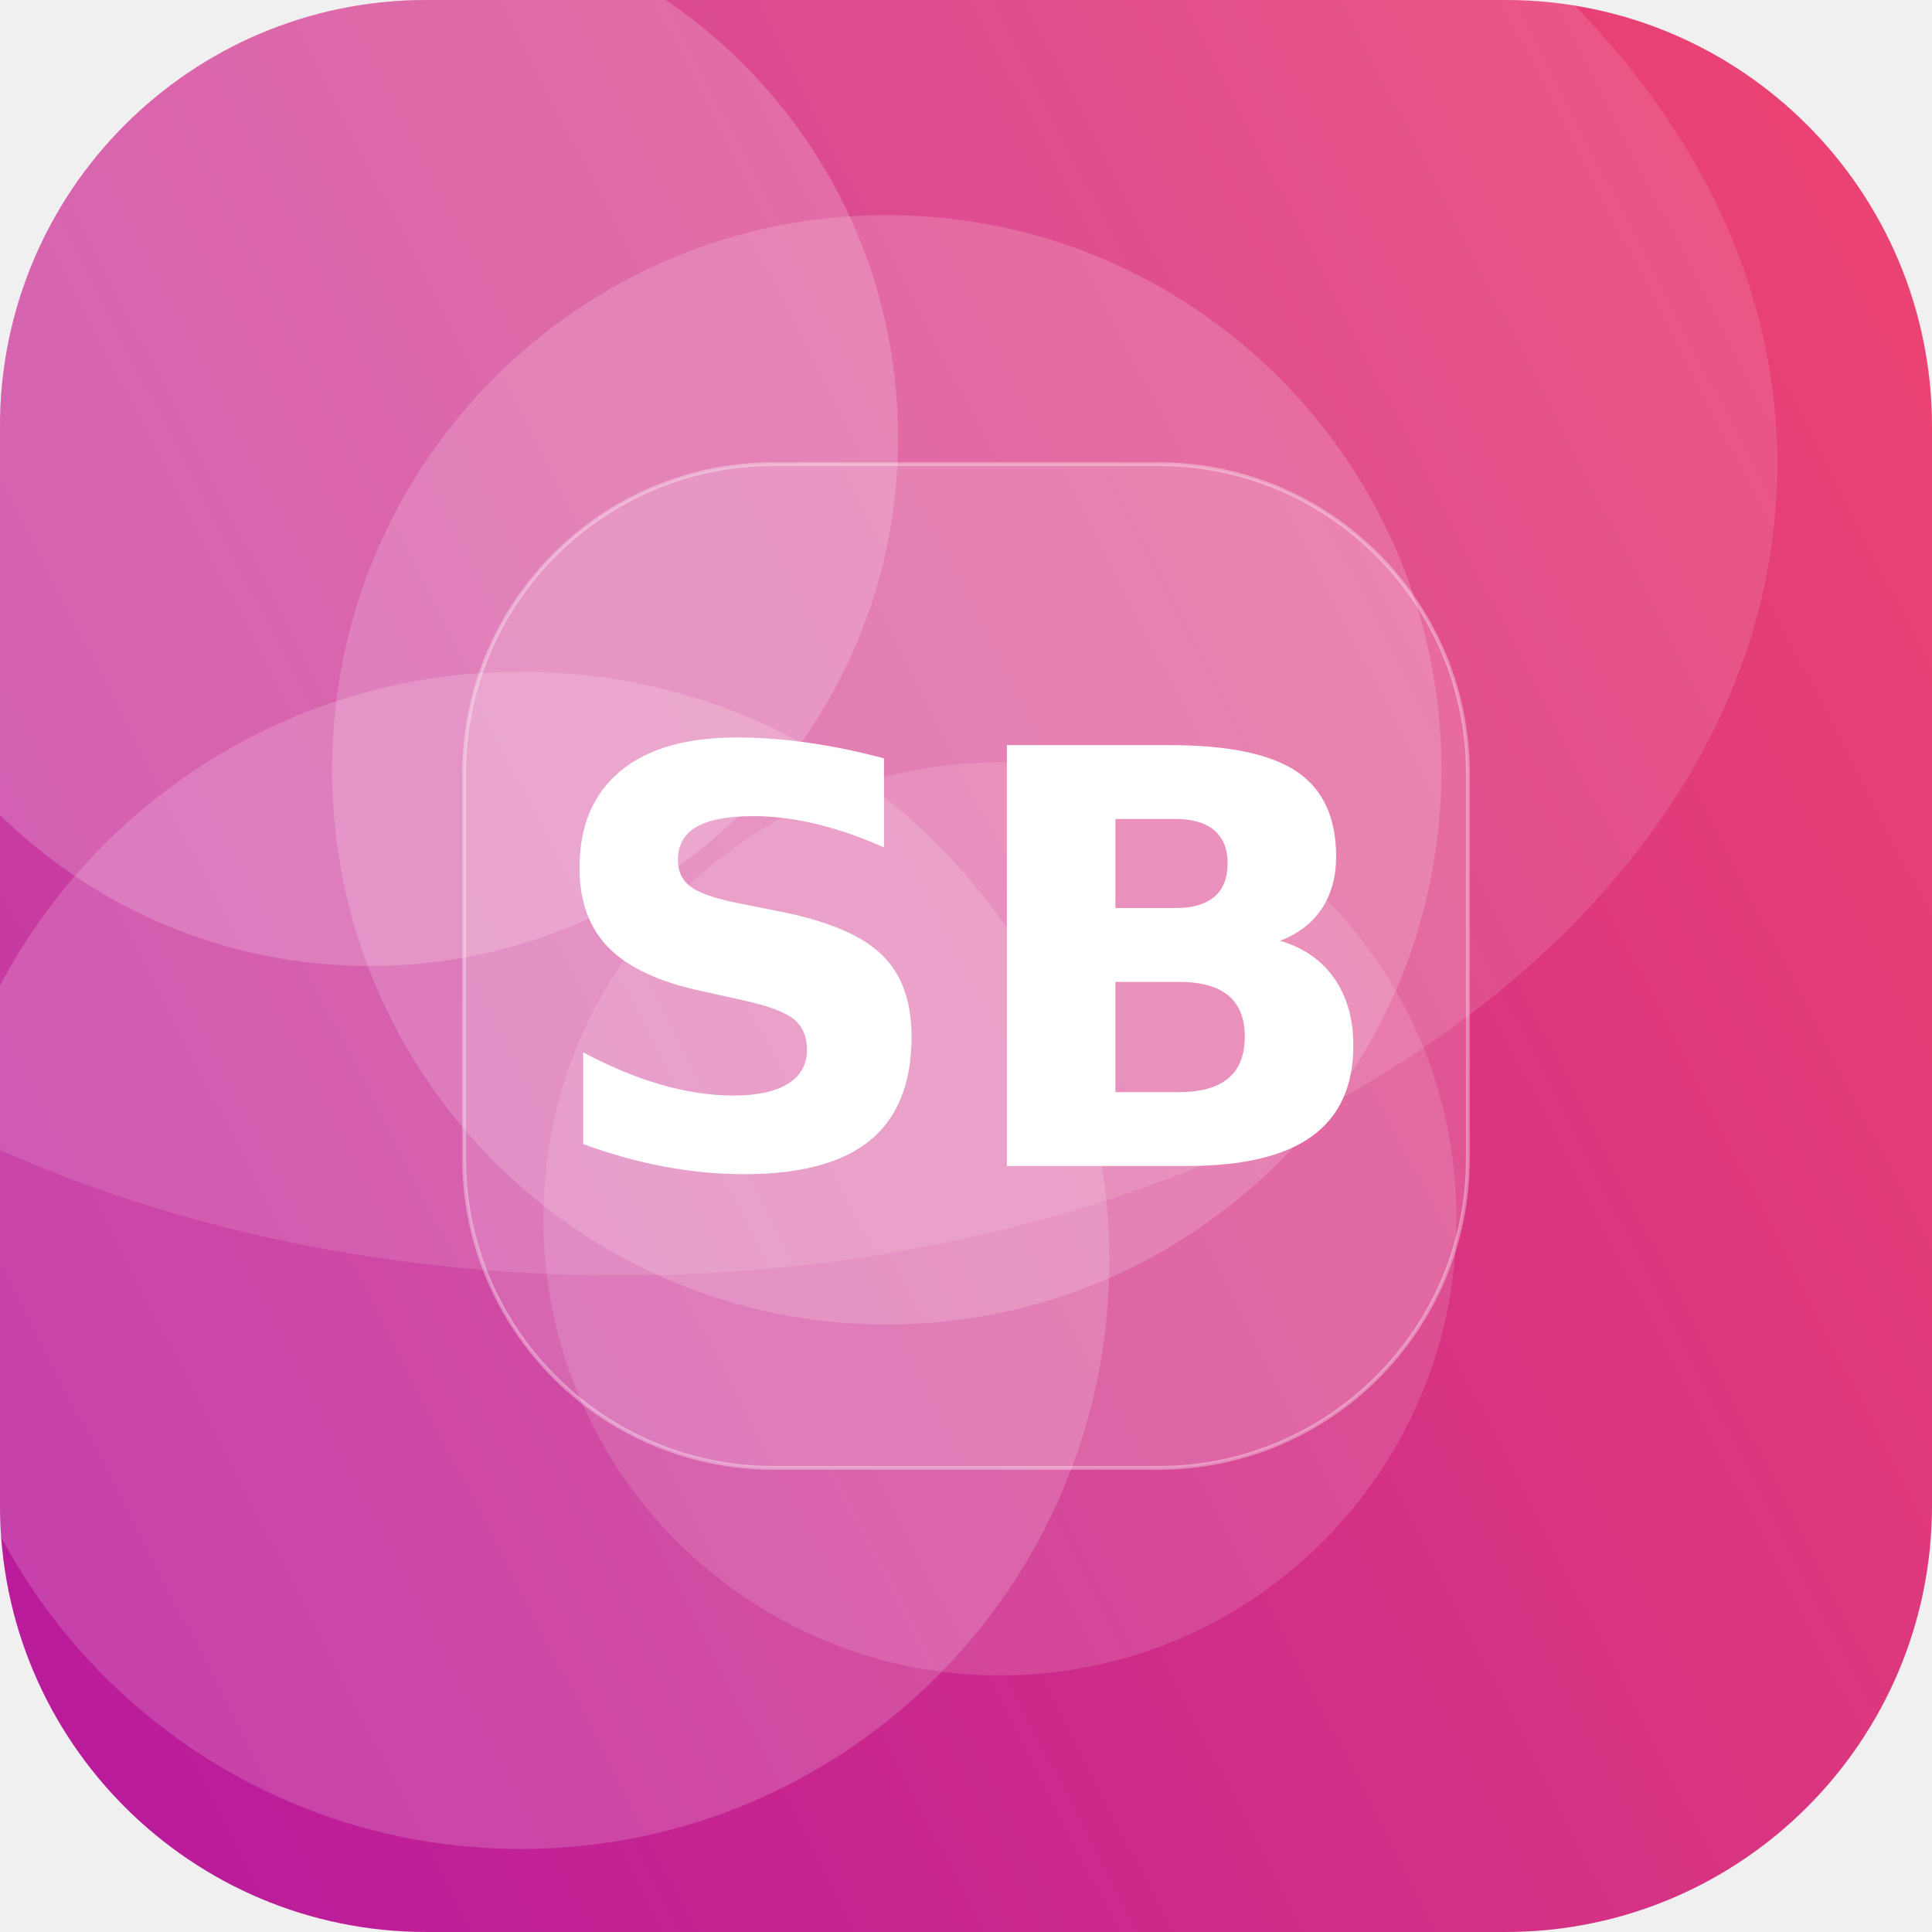
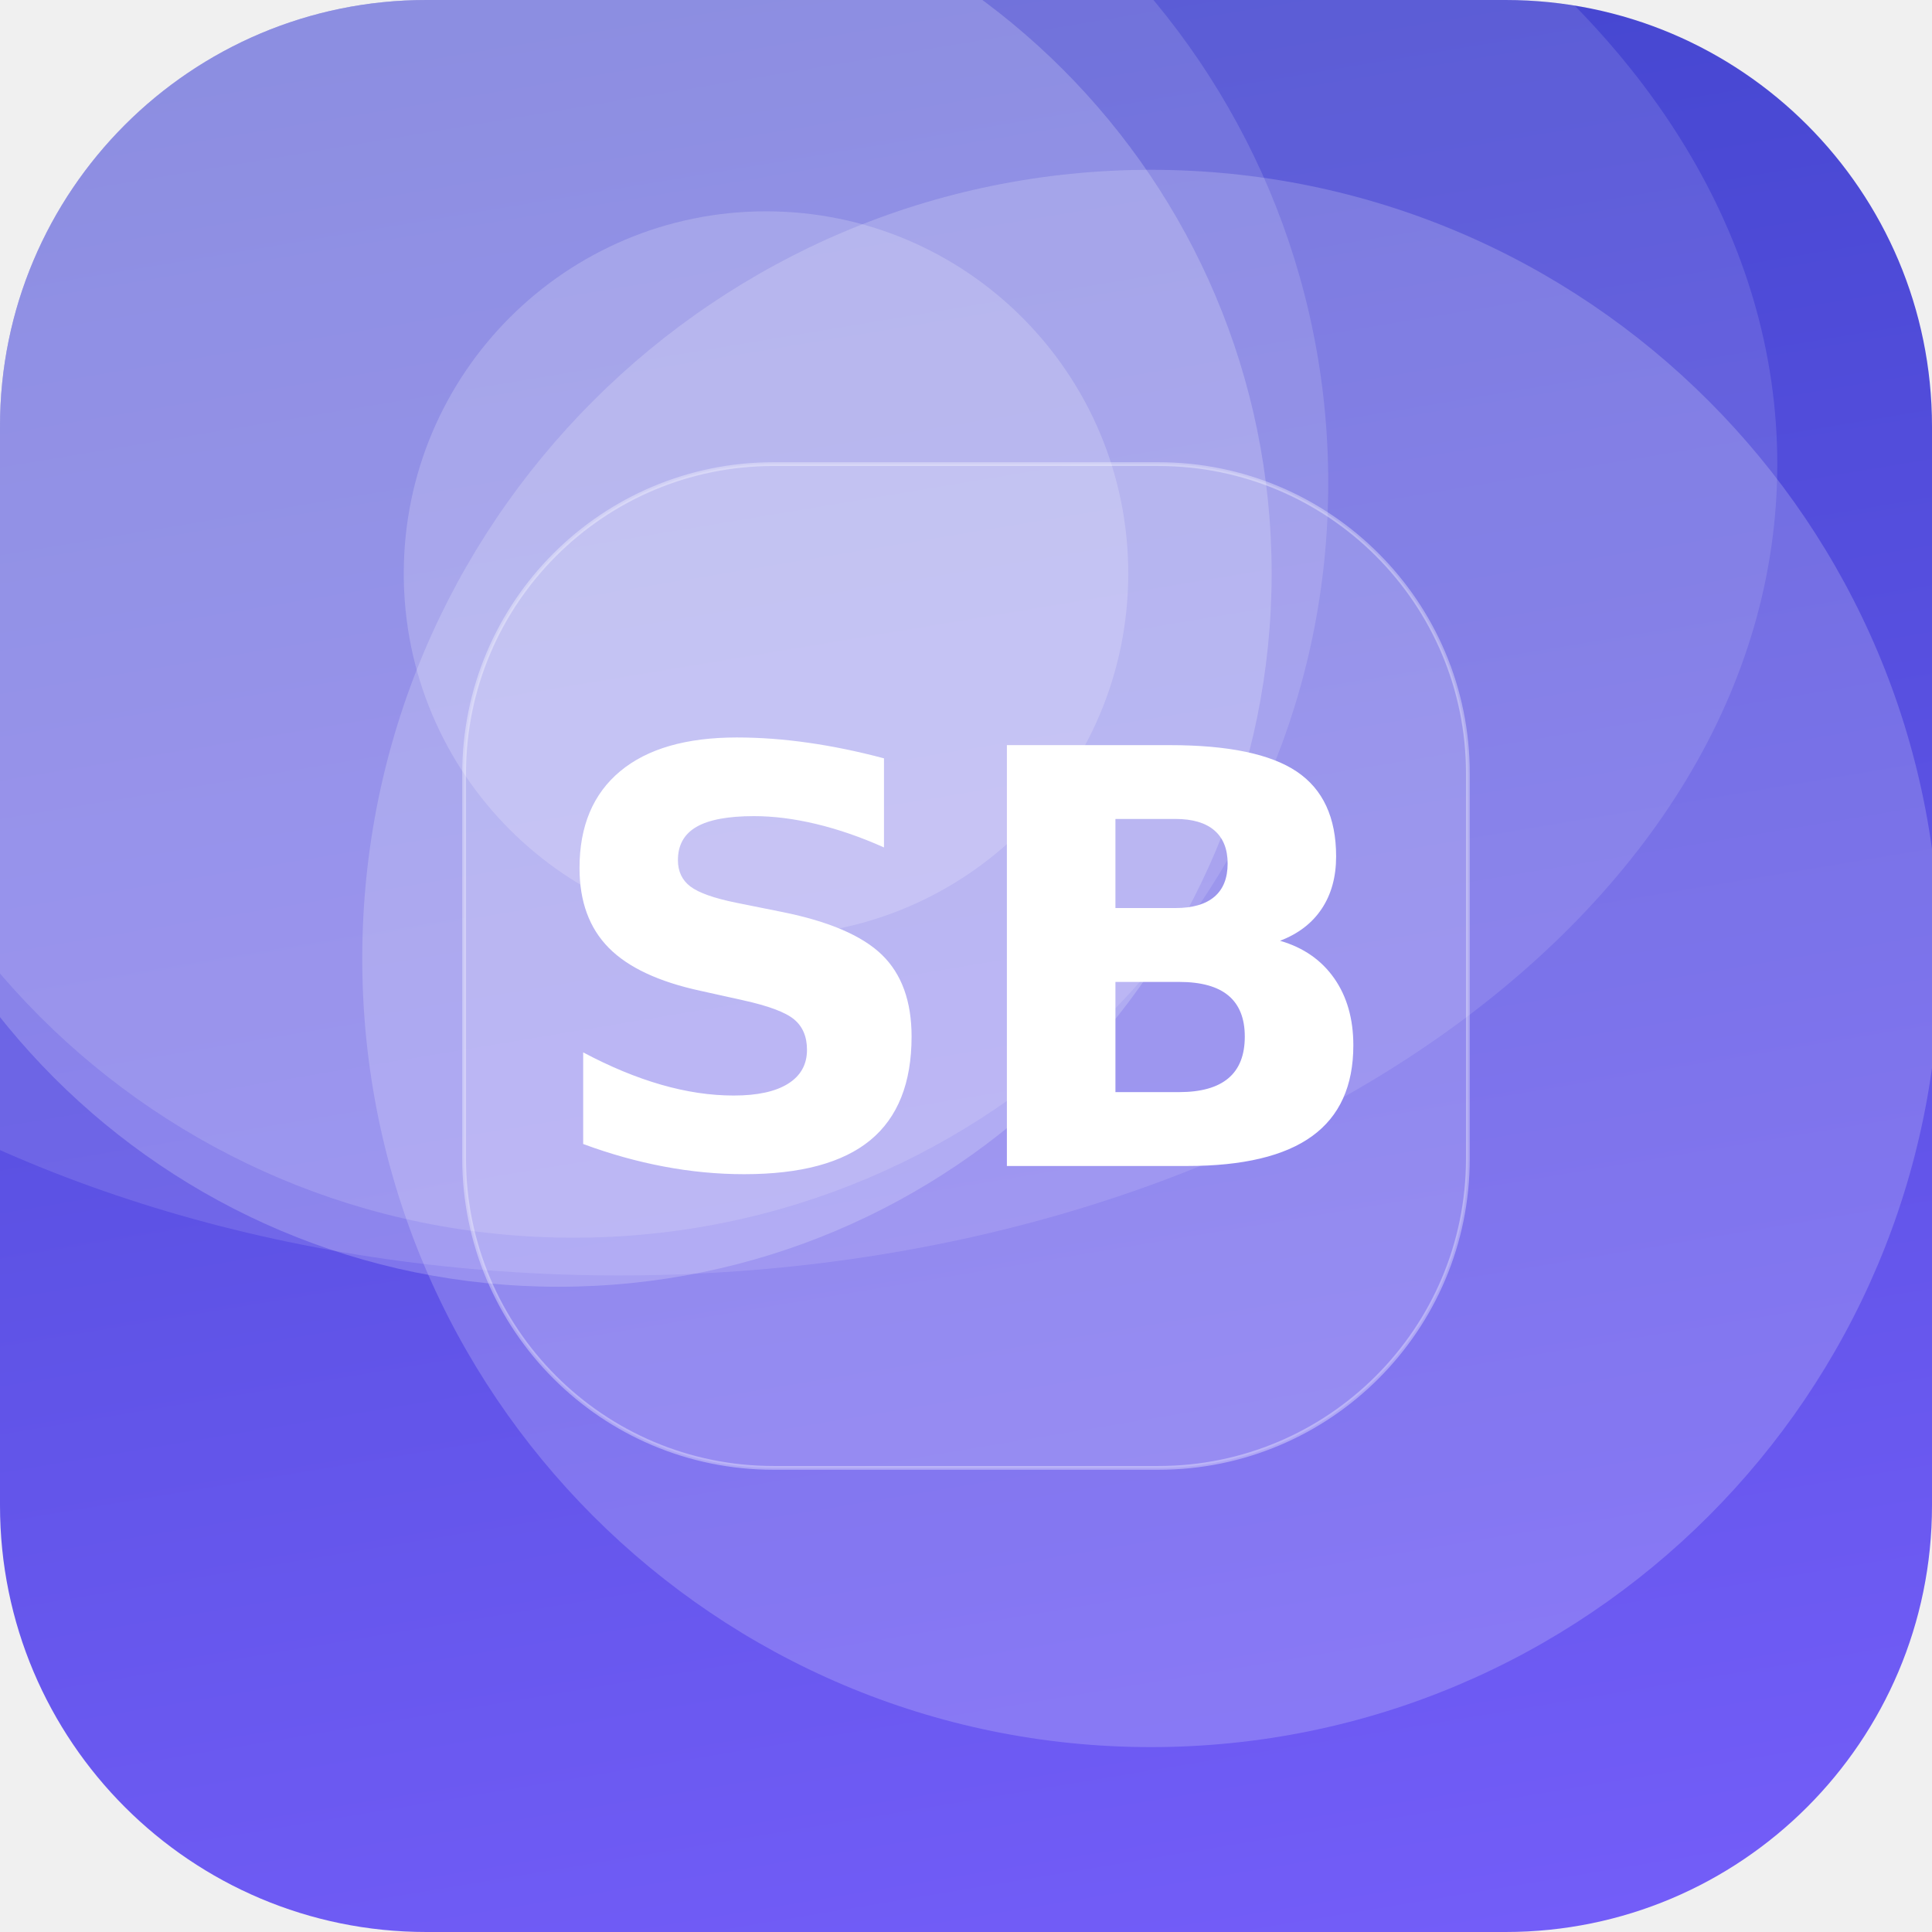
<svg xmlns="http://www.w3.org/2000/svg" width="512" height="512" viewBox="0 0 512 512">
  <defs>
-     <linearGradient id="g" x1="0" y1="0" x2="1" y2="1" gradientTransform="rotate(107 0.5 0.5)">
-       <stop offset="0" stop-color="#EF476F" />
-       <stop offset="1" stop-color="#B5179E" />
+     <linearGradient id="g" x1="0" y1="0" x2="1" y2="1" gradientTransform="rotate(215 0.5 0.5)">
+       <stop offset="0" stop-color="#7B61FF" />
+       <stop offset="1" stop-color="#3A41C6" />
    </linearGradient>
    <clipPath id="c">
      <rect width="512" height="512" rx="113" />
    </clipPath>
  </defs>
  <g clip-path="url(#c)">
    <rect width="512" height="512" fill="url(#g)" />
-     <circle cx="265" cy="323" r="121" fill="#FFFFFF" fill-opacity="0.13" />
-     <circle cx="98" cy="116" r="140" fill="#FFFFFF" fill-opacity="0.19" />
-     <circle cx="235" cy="204" r="147" fill="#FFFFFF" fill-opacity="0.17" />
-     <circle cx="138" cy="334" r="156" fill="#FFFFFF" fill-opacity="0.17" />
+     <circle cx="152" cy="128" r="200" fill="#FFFFFF" fill-opacity="0.14" />
+     <circle cx="148" cy="152" r="189" fill="#FFFFFF" fill-opacity="0.20" />
+     <circle cx="305" cy="254" r="209" fill="#FFFFFF" fill-opacity="0.19" />
+     <circle cx="203" cy="152" r="96" fill="#FFFFFF" fill-opacity="0.19" />
    <ellipse cx="164" cy="123" rx="307" ry="215" fill="#FFFFFF" fill-opacity="0.12" />
    <rect x="123" y="123" width="266" height="266" rx="82" fill="#FFFFFF" fill-opacity="0.16" stroke="#FFFFFF" stroke-opacity="0.35" />
    <text x="50%" y="50%" dy="53" text-anchor="middle" font-family="DejaVu Sans, Helvetica, Arial, sans-serif" font-weight="bold" font-size="153" fill="#FFFFFF">SB</text>
  </g>
</svg>
